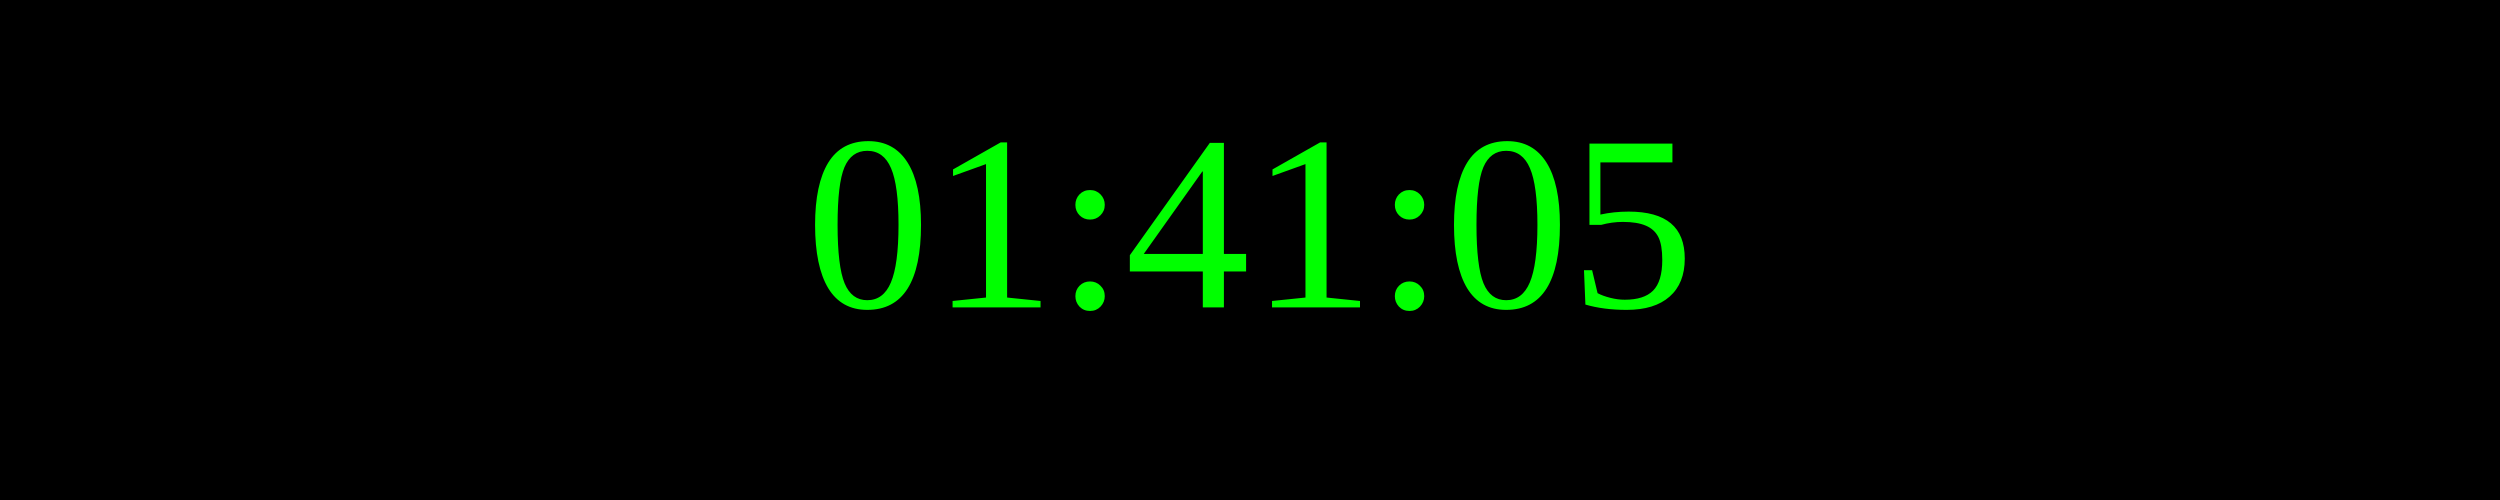
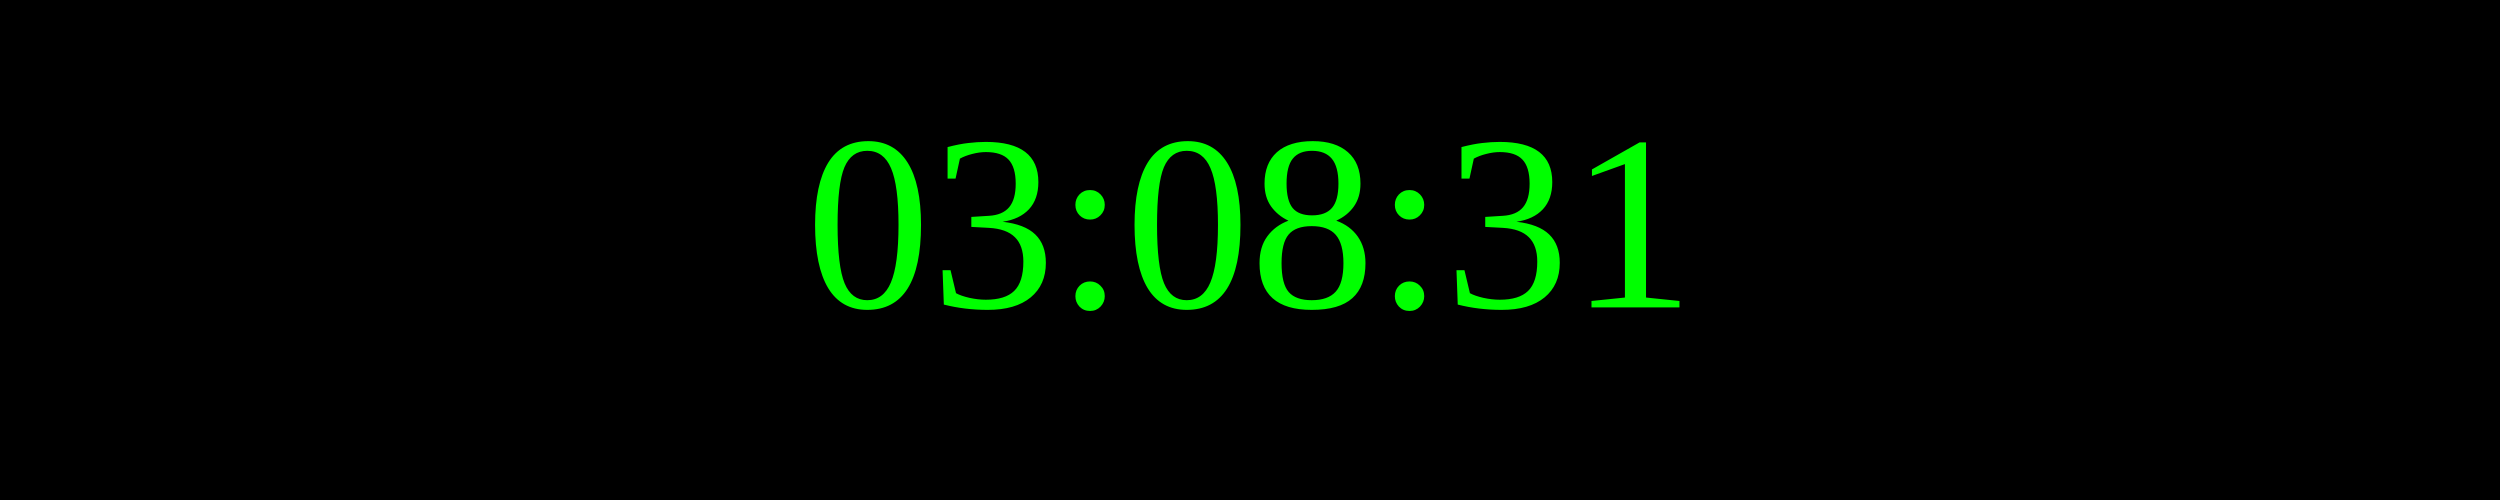
<svg xmlns="http://www.w3.org/2000/svg" width="250" height="50">
  <rect width="100%" height="100%" fill="black" />
  <text x="50%" y="50%" font-size="25" fill="lime" text-anchor="middle" dominant-baseline="middle">
- 01:41:05
+ 03:08:31
</text>
</svg>
